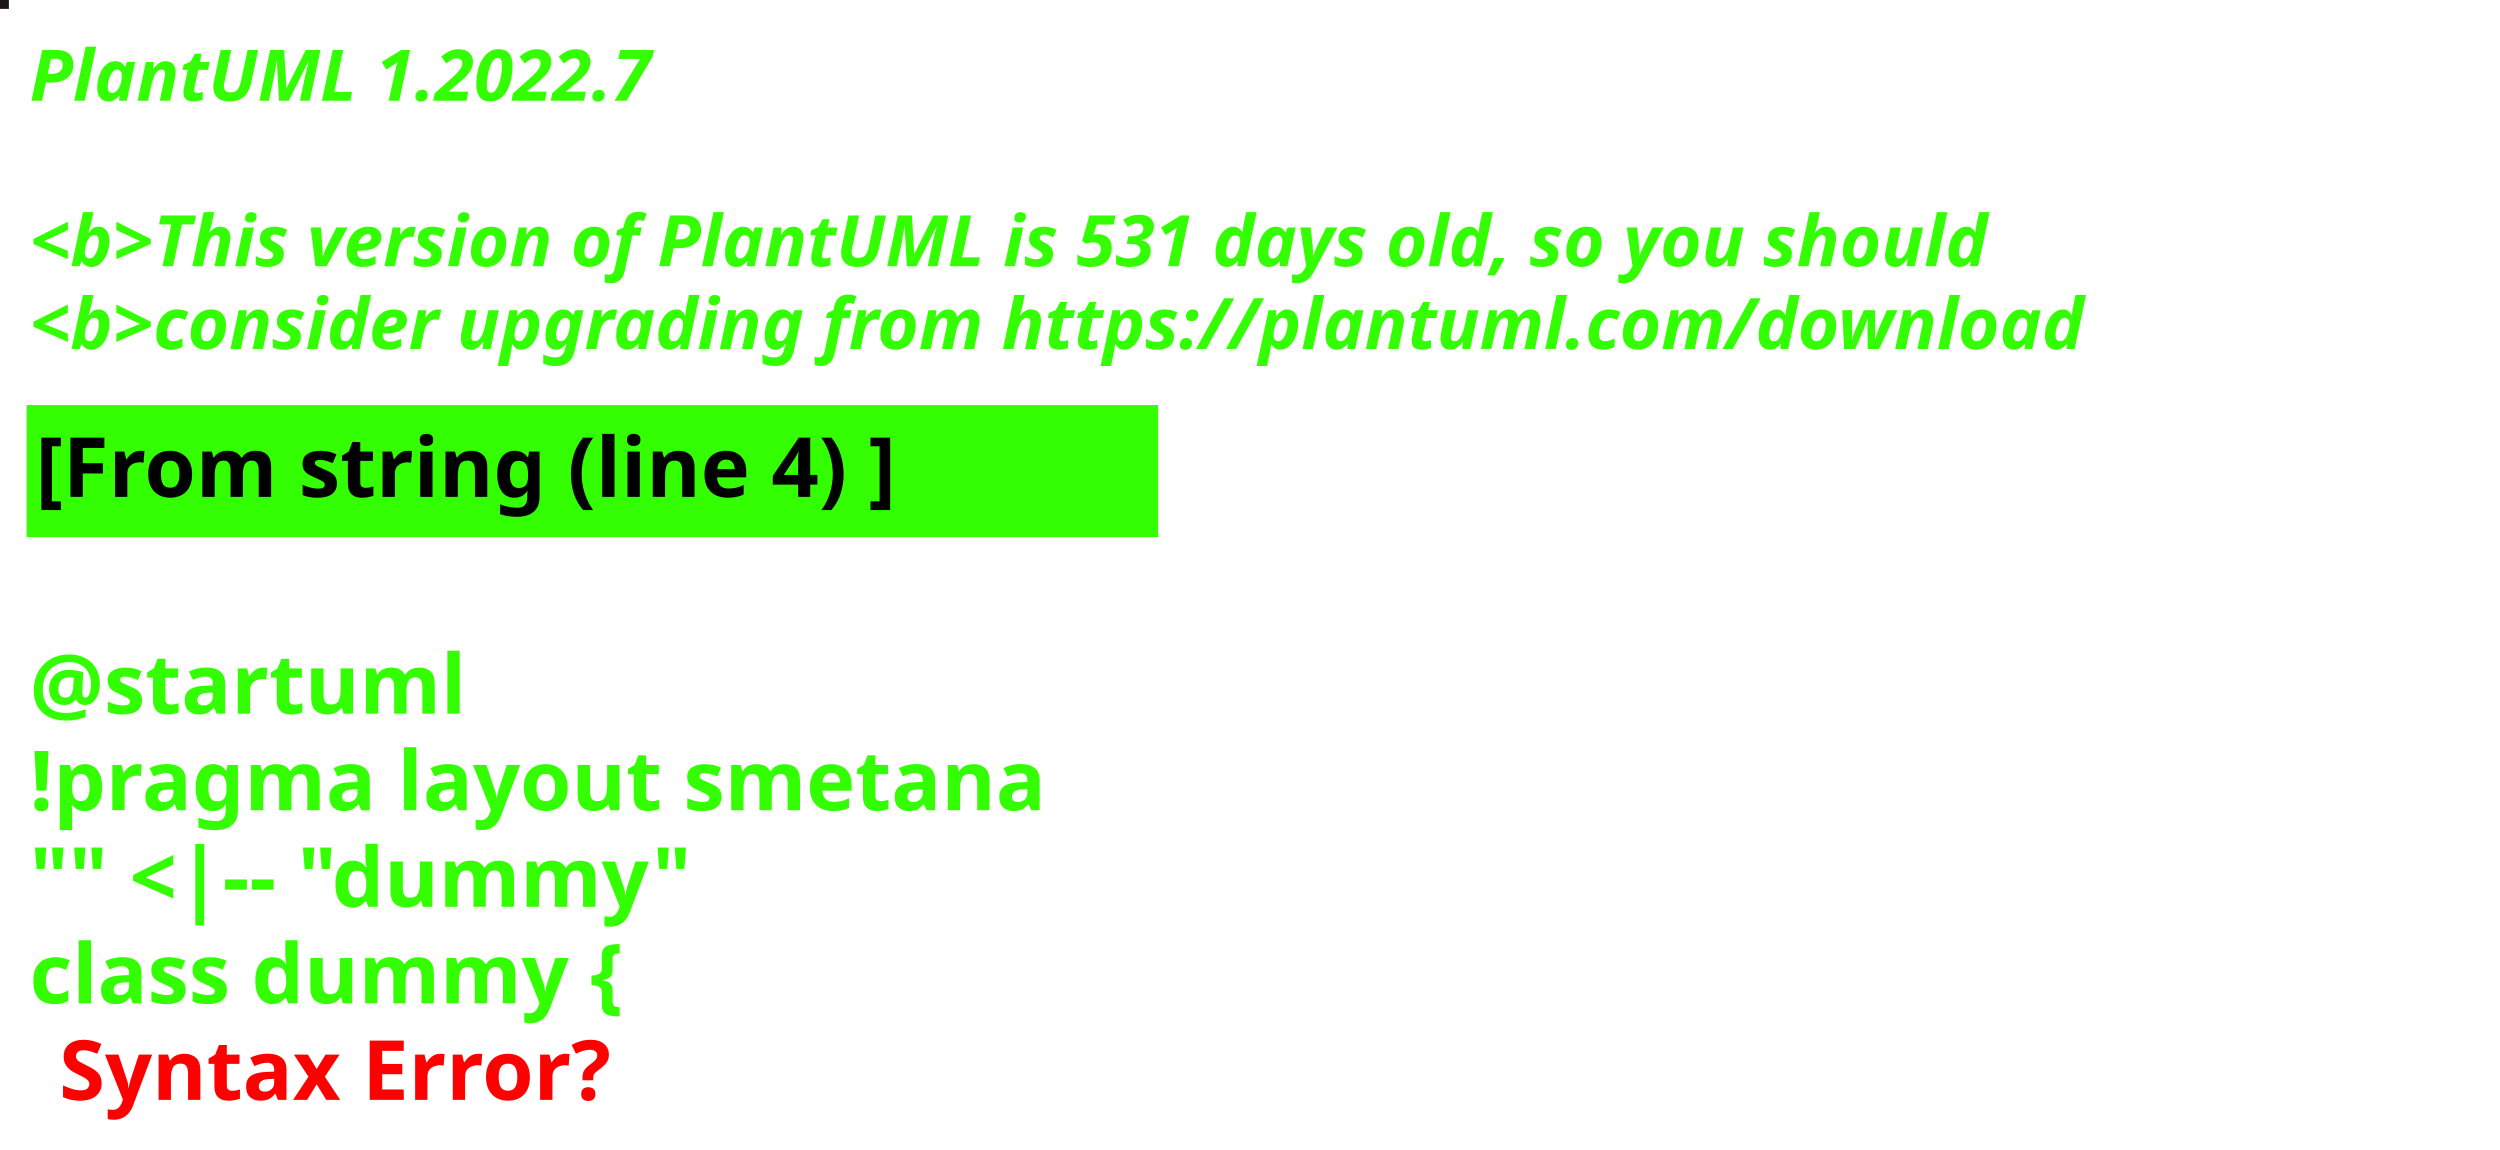
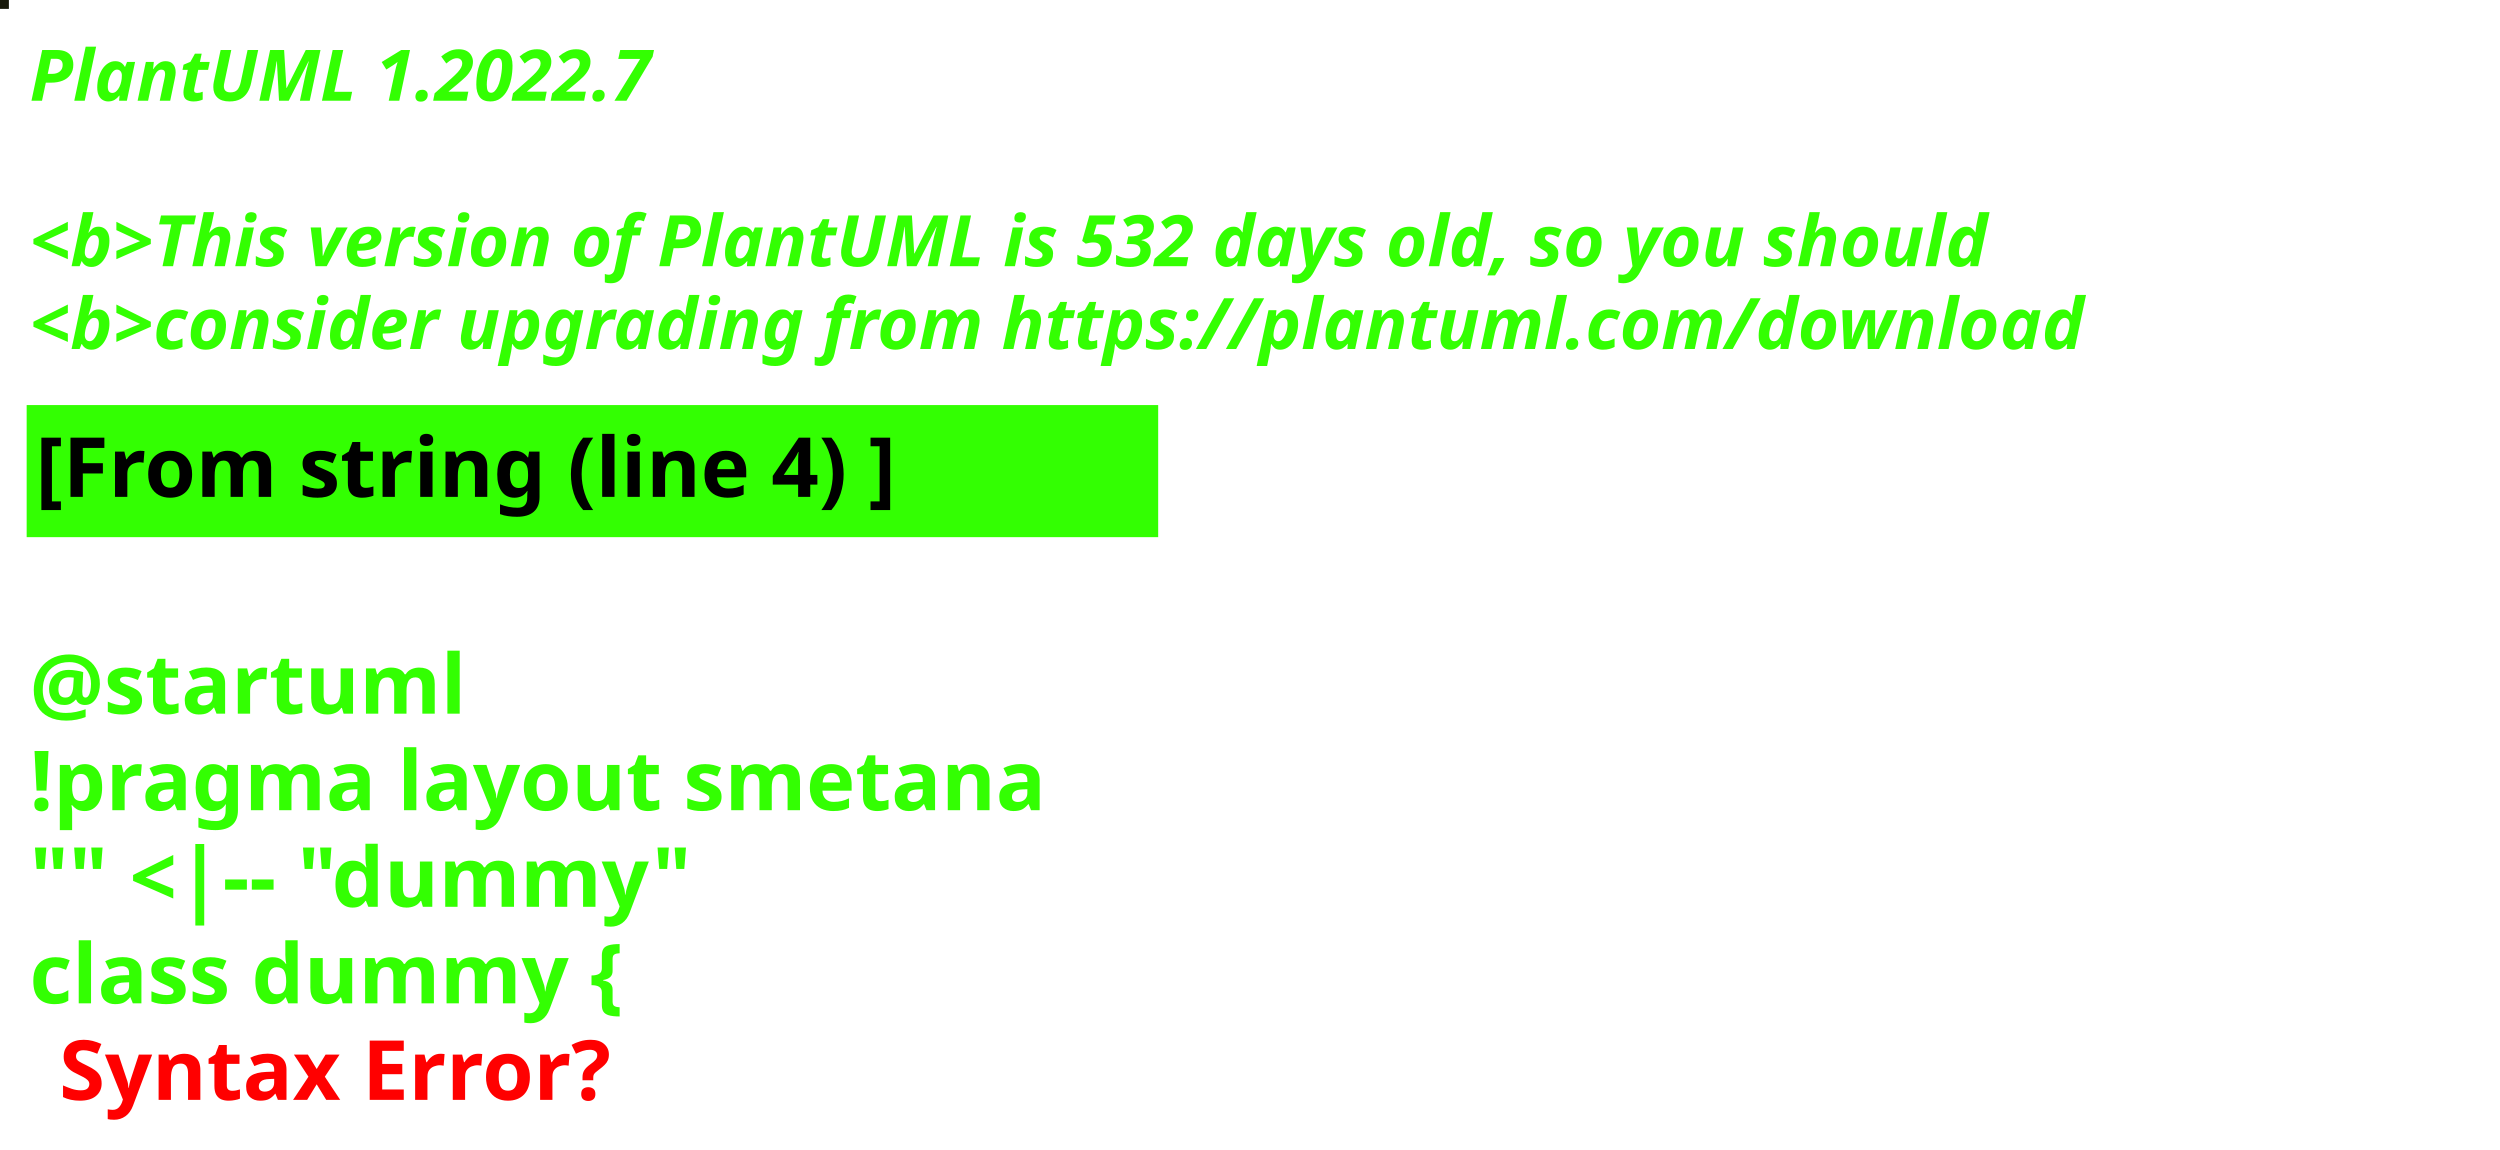
<svg xmlns="http://www.w3.org/2000/svg" contentStyleType="text/css" height="194px" preserveAspectRatio="none" style="width:422px;height:194px;background:#000000;" version="1.1" viewBox="0 0 422 194" width="422px" zoomAndPan="magnify">
  <defs />
  <g>
-     <rect fill="#1C1715" height="1" style="stroke:#1C1715;stroke-width:1.0;" width="1" x="0" y="0" />
+     <rect fill="#17190A" height="1" style="stroke:#17190A;stroke-width:1.0;" width="1" x="0" y="0" />
    <text fill="#33FF02" font-family="sans-serif" font-size="12" font-style="italic" font-weight="bold" lengthAdjust="spacing" textLength="127" x="5" y="17">PlantUML 1.2022.7</text>
    <text fill="#33FF02" font-family="sans-serif" font-size="12" font-style="italic" font-weight="bold" lengthAdjust="spacing" textLength="4" x="5" y="30.969"> </text>
-     <text fill="#33FF02" font-family="sans-serif" font-size="12" font-style="italic" font-weight="bold" lengthAdjust="spacing" textLength="399" x="5" y="44.938">&lt;b&gt;This version of PlantUML is 531 days old, so you should</text>
+     <text fill="#33FF02" font-family="sans-serif" font-size="12" font-style="italic" font-weight="bold" lengthAdjust="spacing" textLength="399" x="5" y="44.938">&lt;b&gt;This version of PlantUML is 532 days old, so you should</text>
    <text fill="#33FF02" font-family="sans-serif" font-size="12" font-style="italic" font-weight="bold" lengthAdjust="spacing" textLength="408" x="5" y="58.906">&lt;b&gt;consider upgrading from https://plantuml.com/download</text>
    <rect fill="#33FF02" height="21.297" style="stroke:#33FF02;stroke-width:1.0;" width="190" x="5" y="68.875" />
    <text fill="#000000" font-family="sans-serif" font-size="14" font-weight="bold" lengthAdjust="spacing" textLength="168" x="6" y="83.875">[From string (line 4) ]</text>
    <text fill="#33FF02" font-family="sans-serif" font-size="14" font-weight="bold" lengthAdjust="spacing" textLength="5" x="5" y="104.172"> </text>
    <text fill="#33FF02" font-family="sans-serif" font-size="14" font-weight="bold" lengthAdjust="spacing" textLength="79" x="5" y="120.469">@startuml</text>
    <text fill="#33FF02" font-family="sans-serif" font-size="14" font-weight="bold" lengthAdjust="spacing" textLength="190" x="5" y="136.766">!pragma layout smetana</text>
    <text fill="#33FF02" font-family="sans-serif" font-size="14" font-weight="bold" lengthAdjust="spacing" textLength="124" x="5" y="153.062">"" &lt;|-- "dummy"</text>
    <text fill="#33FF02" font-family="sans-serif" font-size="14" font-weight="bold" lengthAdjust="spacing" text-decoration="wavy underline" textLength="117" x="5" y="169.359">class dummy {</text>
    <text fill="#FF0000" font-family="sans-serif" font-size="14" font-weight="bold" lengthAdjust="spacing" textLength="106" x="10" y="185.656">Syntax Error?</text>
  </g>
</svg>
